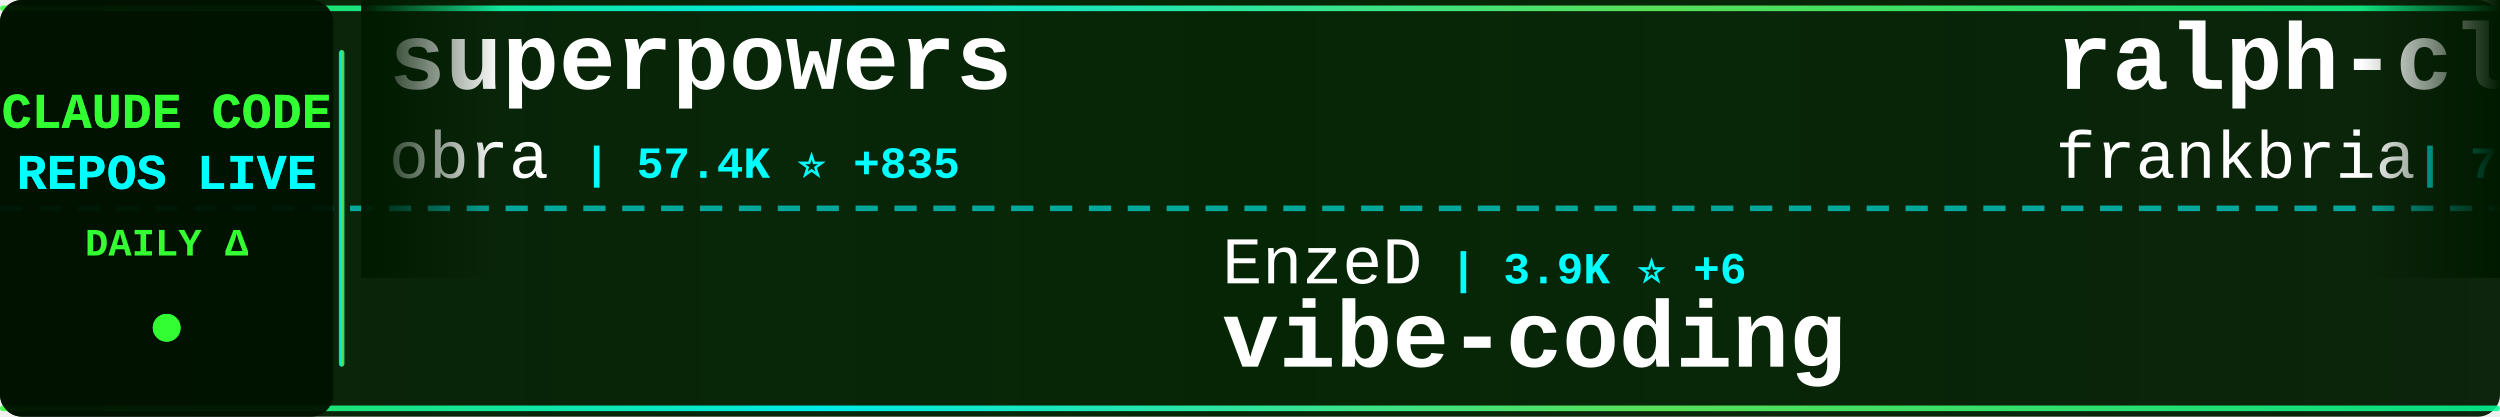
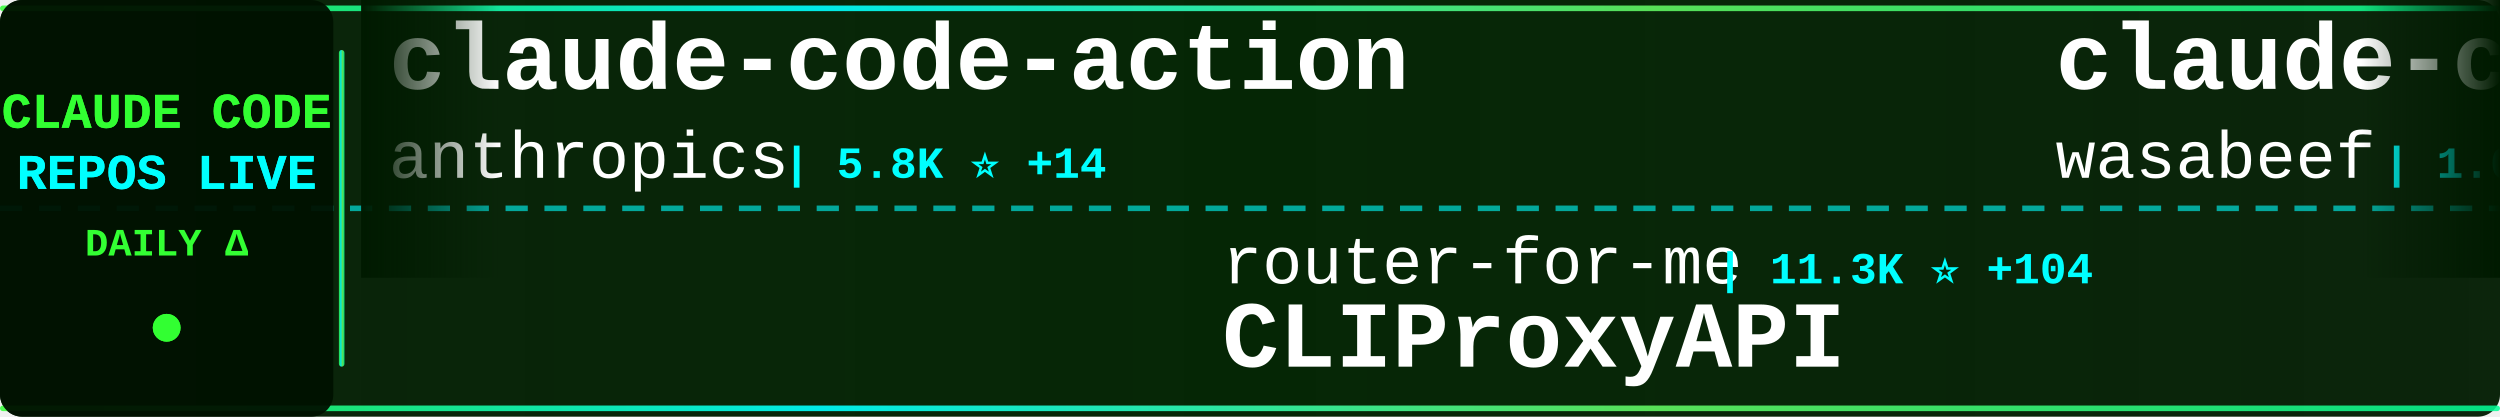
<svg xmlns="http://www.w3.org/2000/svg" width="900" height="150">
  <defs>
    <linearGradient id="tickerBg" x1="0%" y1="0%" x2="100%" y2="0%">
      <stop offset="0%" style="stop-color:#001a00;stop-opacity:0.95" />
      <stop offset="50%" style="stop-color:#002200;stop-opacity:0.98" />
      <stop offset="100%" style="stop-color:#001a00;stop-opacity:0.95" />
    </linearGradient>
    <linearGradient id="borderGrad" x1="0%" y1="0%" x2="100%" y2="0%">
      <stop offset="0%" style="stop-color:#33ff33;stop-opacity:0.85">
        <animate attributeName="stop-opacity" values="0.85;1;0.85" dur="2s" repeatCount="indefinite" />
      </stop>
      <stop offset="33%" style="stop-color:#00ffff;stop-opacity:0.9">
        <animate attributeName="stop-opacity" values="0.9;1;0.9" dur="2.2s" repeatCount="indefinite" />
      </stop>
      <stop offset="66%" style="stop-color:#66ff66;stop-opacity:0.85">
        <animate attributeName="stop-opacity" values="0.85;1;0.85" dur="1.8s" repeatCount="indefinite" />
      </stop>
      <stop offset="100%" style="stop-color:#00ff99;stop-opacity:0.85">
        <animate attributeName="stop-opacity" values="0.85;1;0.85" dur="2s" repeatCount="indefinite" />
      </stop>
    </linearGradient>
    <filter id="textGlow">
      <feGaussianBlur stdDeviation="0.1" result="coloredBlur" />
      <feMerge>
        <feMergeNode in="coloredBlur" />
        <feMergeNode in="SourceGraphic" />
      </feMerge>
    </filter>
    <filter id="metricGlow">
      <feGaussianBlur stdDeviation="0.2" result="coloredBlur" />
      <feMerge>
        <feMergeNode in="coloredBlur" />
        <feMergeNode in="SourceGraphic" />
      </feMerge>
    </filter>
    <linearGradient id="leftFade" x1="0%" y1="0%" x2="100%" y2="0%">
      <stop offset="0%" style="stop-color:#001a00;stop-opacity:1" />
      <stop offset="100%" style="stop-color:#001a00;stop-opacity:0" />
    </linearGradient>
    <linearGradient id="rightFade" x1="0%" y1="0%" x2="100%" y2="0%">
      <stop offset="0%" style="stop-color:#001a00;stop-opacity:0" />
      <stop offset="100%" style="stop-color:#001a00;stop-opacity:1" />
    </linearGradient>
  </defs>
  <rect width="900" height="150" fill="url(#tickerBg)" rx="8" />
  <rect x="0" y="2" width="900" height="2" fill="url(#borderGrad)" rx="1" />
  <rect x="0" y="146" width="900" height="2" fill="url(#borderGrad)" rx="1" />
  <line x1="0" y1="75" x2="900" y2="75" stroke="#00ffff" stroke-width="2" stroke-dasharray="8 6" opacity="0.6" />
  <rect x="0" y="0" width="120" height="150" fill="#001100" opacity="0.95" rx="8" />
  <text x="60" y="46" font-family="'Courier New', monospace" font-size="18" font-weight="bold" fill="#33ff33" text-anchor="middle" filter="url(#textGlow)">
    CLAUDE CODE
  </text>
  <text x="60" y="68" font-family="'Courier New', monospace" font-size="18" font-weight="bold" fill="#00ffff" text-anchor="middle" filter="url(#textGlow)">
    REPOS LIVE
  </text>
  <text x="60" y="92" font-family="'Courier New', monospace" font-size="14" font-weight="bold" fill="#33ff33" text-anchor="middle">
    DAILY Δ
  </text>
  <circle cx="60" cy="118" r="5" fill="#33ff33" filter="url(#metricGlow)">
    <animate attributeName="r" values="4;6;4" dur="1.5s" repeatCount="indefinite" />
    <animate attributeName="opacity" values="0.6;1;0.6" dur="1.5s" repeatCount="indefinite" />
  </circle>
  <rect x="122" y="18" width="2" height="114" fill="url(#borderGrad)" rx="1" />
  <clipPath id="tickerClip">
    <rect x="130" y="0" width="770" height="150" />
  </clipPath>
  <g clip-path="url(#tickerClip)">
    <g id="tickerItems">
      <animateTransform attributeName="transform" attributeType="XML" type="translate" from="0 0" to="-3000 0" dur="54s" repeatCount="indefinite" />
      <g transform="translate(0, 0)">
-         <text x="140" y="32" font-family="'Courier New', monospace" font-size="34" font-weight="bold" fill="#ffffff">superpowers</text>
-         <text x="140" y="64" font-family="'Courier New', monospace" font-size="24" font-weight="normal" fill="#ffffff" opacity="1.0">obra</text>
-         <text x="210" y="64" font-family="'Courier New', monospace" font-size="16" font-weight="bold" fill="#00ffff"> | 57.4K ⭐ +835</text>
+         <text x="140" y="32" font-family="'Courier New', monospace" font-size="34" font-weight="bold" fill="#ffffff">claude-code-action</text>
+         <text x="140" y="64" font-family="'Courier New', monospace" font-size="24" font-weight="normal" fill="#ffffff" opacity="1.0">anthropics</text>
+         <text x="282" y="64" font-family="'Courier New', monospace" font-size="16" font-weight="bold" fill="#00ffff"> | 5.8K ⭐ +14</text>
      </g>
      <g transform="translate(300, 0)">
+         <text x="140" y="102" font-family="'Courier New', monospace" font-size="24" font-weight="normal" fill="#ffffff" opacity="1.0">router-for-me</text>
+         <text x="318" y="102" font-family="'Courier New', monospace" font-size="16" font-weight="bold" fill="#00ffff"> | 11.3K ⭐ +104</text>
+         <text x="140" y="132" font-family="'Courier New', monospace" font-size="34" font-weight="bold" fill="#ffffff">CLIProxyAPI</text>
+       </g>
+       <g transform="translate(600, 0)">
+         <text x="140" y="32" font-family="'Courier New', monospace" font-size="34" font-weight="bold" fill="#ffffff">claude-code-cookbook</text>
+         <text x="140" y="64" font-family="'Courier New', monospace" font-size="24" font-weight="normal" fill="#ffffff" opacity="1.0">wasabeef</text>
+         <text x="258" y="64" font-family="'Courier New', monospace" font-size="16" font-weight="bold" fill="#00ffff"> | 1.0K ⭐</text>
+       </g>
+       <g transform="translate(900, 0)">
        <text x="140" y="102" font-family="'Courier New', monospace" font-size="24" font-weight="normal" fill="#ffffff" opacity="1.0">EnzeD</text>
-         <text x="222" y="102" font-family="'Courier New', monospace" font-size="16" font-weight="bold" fill="#00ffff"> | 3.9K ⭐ +6</text>
+         <text x="222" y="102" font-family="'Courier New', monospace" font-size="16" font-weight="bold" fill="#00ffff"> | 3.9K ⭐ +5</text>
        <text x="140" y="132" font-family="'Courier New', monospace" font-size="34" font-weight="bold" fill="#ffffff">vibe-coding</text>
      </g>
-       <g transform="translate(600, 0)">
-         <text x="140" y="32" font-family="'Courier New', monospace" font-size="34" font-weight="bold" fill="#ffffff">ralph-claude-code</text>
-         <text x="140" y="64" font-family="'Courier New', monospace" font-size="24" font-weight="normal" fill="#ffffff" opacity="1.0">frankbria</text>
-         <text x="270" y="64" font-family="'Courier New', monospace" font-size="16" font-weight="bold" fill="#00ffff"> | 7.2K ⭐ +43</text>
-       </g>
-       <g transform="translate(900, 0)">
-         <text x="140" y="102" font-family="'Courier New', monospace" font-size="24" font-weight="normal" fill="#ffffff" opacity="1.0">lst97</text>
-         <text x="222" y="102" font-family="'Courier New', monospace" font-size="16" font-weight="bold" fill="#00ffff"> | 1.4K ⭐ +3</text>
-         <text x="140" y="132" font-family="'Courier New', monospace" font-size="34" font-weight="bold" fill="#ffffff">claude-code-sub-agents</text>
-       </g>
      <g transform="translate(1200, 0)">
-         <text x="140" y="32" font-family="'Courier New', monospace" font-size="34" font-weight="bold" fill="#ffffff">claude-code-security-rev...</text>
+         <text x="140" y="32" font-family="'Courier New', monospace" font-size="34" font-weight="bold" fill="#ffffff">claude-code-base-action</text>
        <text x="140" y="64" font-family="'Courier New', monospace" font-size="24" font-weight="normal" fill="#ffffff" opacity="1.0">anthropics</text>
-         <text x="282" y="64" font-family="'Courier New', monospace" font-size="16" font-weight="bold" fill="#00ffff"> | 3.1K ⭐ +77</text>
+         <text x="282" y="64" font-family="'Courier New', monospace" font-size="16" font-weight="bold" fill="#00ffff"> | 582 ⭐ +2</text>
      </g>
      <g transform="translate(1500, 0)">
-         <text x="140" y="102" font-family="'Courier New', monospace" font-size="24" font-weight="normal" fill="#ffffff" opacity="1.0">VoltAgent</text>
-         <text x="270" y="102" font-family="'Courier New', monospace" font-size="16" font-weight="bold" fill="#00ffff"> | 11.0K ⭐ +87</text>
-         <text x="140" y="132" font-family="'Courier New', monospace" font-size="34" font-weight="bold" fill="#ffffff">awesome-claude-code-suba...</text>
+         <text x="140" y="102" font-family="'Courier New', monospace" font-size="24" font-weight="normal" fill="#ffffff" opacity="1.0">trailofbits</text>
+         <text x="294" y="102" font-family="'Courier New', monospace" font-size="16" font-weight="bold" fill="#00ffff"> | 1.2K ⭐ +23</text>
+         <text x="140" y="132" font-family="'Courier New', monospace" font-size="34" font-weight="bold" fill="#ffffff">claude-code-config</text>
      </g>
      <g transform="translate(1800, 0)">
-         <text x="140" y="32" font-family="'Courier New', monospace" font-size="34" font-weight="bold" fill="#ffffff">claude-code-chat</text>
-         <text x="140" y="64" font-family="'Courier New', monospace" font-size="24" font-weight="normal" fill="#ffffff" opacity="1.0">andrepimenta</text>
-         <text x="306" y="64" font-family="'Courier New', monospace" font-size="16" font-weight="bold" fill="#00ffff"> | 989 ⭐ +1</text>
+         <text x="140" y="32" font-family="'Courier New', monospace" font-size="34" font-weight="bold" fill="#ffffff">claude-code-webui</text>
+         <text x="140" y="64" font-family="'Courier New', monospace" font-size="24" font-weight="normal" fill="#ffffff" opacity="1.0">sugyan</text>
+         <text x="234" y="64" font-family="'Courier New', monospace" font-size="16" font-weight="bold" fill="#00ffff"> | 927 ⭐ +2</text>
      </g>
      <g transform="translate(2100, 0)">
-         <text x="140" y="102" font-family="'Courier New', monospace" font-size="24" font-weight="normal" fill="#ffffff" opacity="1.0">bfly123</text>
-         <text x="246" y="102" font-family="'Courier New', monospace" font-size="16" font-weight="bold" fill="#00ffff"> | 1.3K ⭐ +10</text>
-         <text x="140" y="132" font-family="'Courier New', monospace" font-size="34" font-weight="bold" fill="#ffffff">claude_code_bridge</text>
+         <text x="140" y="102" font-family="'Courier New', monospace" font-size="24" font-weight="normal" fill="#ffffff" opacity="1.0">nishimoto265</text>
+         <text x="306" y="102" font-family="'Courier New', monospace" font-size="16" font-weight="bold" fill="#00ffff"> | 492 ⭐ +1</text>
+         <text x="140" y="132" font-family="'Courier New', monospace" font-size="34" font-weight="bold" fill="#ffffff">Claude-Code-Communicatio...</text>
      </g>
      <g transform="translate(2400, 0)">
-         <text x="140" y="32" font-family="'Courier New', monospace" font-size="34" font-weight="bold" fill="#ffffff">claude-coder</text>
-         <text x="140" y="64" font-family="'Courier New', monospace" font-size="24" font-weight="normal" fill="#ffffff" opacity="1.0">kodu-ai</text>
-         <text x="246" y="64" font-family="'Courier New', monospace" font-size="16" font-weight="bold" fill="#00ffff"> | 5.3K ⭐ +3</text>
+         <text x="140" y="32" font-family="'Courier New', monospace" font-size="34" font-weight="bold" fill="#ffffff">context7</text>
+         <text x="140" y="64" font-family="'Courier New', monospace" font-size="24" font-weight="normal" fill="#ffffff" opacity="1.0">upstash</text>
+         <text x="246" y="64" font-family="'Courier New', monospace" font-size="16" font-weight="bold" fill="#00ffff"> | 46.5K ⭐ +100</text>
      </g>
      <g transform="translate(2700, 0)">
-         <text x="140" y="102" font-family="'Courier New', monospace" font-size="24" font-weight="normal" fill="#ffffff" opacity="1.0">alirezarezvani</text>
-         <text x="330" y="102" font-family="'Courier New', monospace" font-size="16" font-weight="bold" fill="#00ffff"> | 1.9K ⭐ +18</text>
-         <text x="140" y="132" font-family="'Courier New', monospace" font-size="34" font-weight="bold" fill="#ffffff">claude-skills</text>
+         <text x="140" y="102" font-family="'Courier New', monospace" font-size="24" font-weight="normal" fill="#ffffff" opacity="1.0">kodu-ai</text>
+         <text x="246" y="102" font-family="'Courier New', monospace" font-size="16" font-weight="bold" fill="#00ffff"> | 5.3K ⭐ +3</text>
+         <text x="140" y="132" font-family="'Courier New', monospace" font-size="34" font-weight="bold" fill="#ffffff">claude-coder</text>
      </g>
      <g transform="translate(3000, 0)">
-         <text x="140" y="32" font-family="'Courier New', monospace" font-size="34" font-weight="bold" fill="#ffffff">superpowers</text>
-         <text x="140" y="64" font-family="'Courier New', monospace" font-size="24" font-weight="normal" fill="#ffffff" opacity="1.0">obra</text>
-         <text x="210" y="64" font-family="'Courier New', monospace" font-size="16" font-weight="bold" fill="#00ffff"> | 57.4K ⭐ +835</text>
+         <text x="140" y="32" font-family="'Courier New', monospace" font-size="34" font-weight="bold" fill="#ffffff">claude-code-action</text>
+         <text x="140" y="64" font-family="'Courier New', monospace" font-size="24" font-weight="normal" fill="#ffffff" opacity="1.0">anthropics</text>
+         <text x="282" y="64" font-family="'Courier New', monospace" font-size="16" font-weight="bold" fill="#00ffff"> | 5.8K ⭐ +14</text>
      </g>
      <g transform="translate(3300, 0)">
-         <text x="140" y="102" font-family="'Courier New', monospace" font-size="24" font-weight="normal" fill="#ffffff" opacity="1.0">EnzeD</text>
-         <text x="222" y="102" font-family="'Courier New', monospace" font-size="16" font-weight="bold" fill="#00ffff"> | 3.9K ⭐ +6</text>
-         <text x="140" y="132" font-family="'Courier New', monospace" font-size="34" font-weight="bold" fill="#ffffff">vibe-coding</text>
+         <text x="140" y="102" font-family="'Courier New', monospace" font-size="24" font-weight="normal" fill="#ffffff" opacity="1.0">router-for-me</text>
+         <text x="318" y="102" font-family="'Courier New', monospace" font-size="16" font-weight="bold" fill="#00ffff"> | 11.3K ⭐ +104</text>
+         <text x="140" y="132" font-family="'Courier New', monospace" font-size="34" font-weight="bold" fill="#ffffff">CLIProxyAPI</text>
      </g>
      <g transform="translate(3600, 0)">
-         <text x="140" y="32" font-family="'Courier New', monospace" font-size="34" font-weight="bold" fill="#ffffff">ralph-claude-code</text>
-         <text x="140" y="64" font-family="'Courier New', monospace" font-size="24" font-weight="normal" fill="#ffffff" opacity="1.0">frankbria</text>
-         <text x="270" y="64" font-family="'Courier New', monospace" font-size="16" font-weight="bold" fill="#00ffff"> | 7.2K ⭐ +43</text>
+         <text x="140" y="32" font-family="'Courier New', monospace" font-size="34" font-weight="bold" fill="#ffffff">claude-code-cookbook</text>
+         <text x="140" y="64" font-family="'Courier New', monospace" font-size="24" font-weight="normal" fill="#ffffff" opacity="1.0">wasabeef</text>
+         <text x="258" y="64" font-family="'Courier New', monospace" font-size="16" font-weight="bold" fill="#00ffff"> | 1.0K ⭐</text>
      </g>
      <g transform="translate(3900, 0)">
-         <text x="140" y="102" font-family="'Courier New', monospace" font-size="24" font-weight="normal" fill="#ffffff" opacity="1.0">lst97</text>
-         <text x="222" y="102" font-family="'Courier New', monospace" font-size="16" font-weight="bold" fill="#00ffff"> | 1.4K ⭐ +3</text>
-         <text x="140" y="132" font-family="'Courier New', monospace" font-size="34" font-weight="bold" fill="#ffffff">claude-code-sub-agents</text>
+         <text x="140" y="102" font-family="'Courier New', monospace" font-size="24" font-weight="normal" fill="#ffffff" opacity="1.0">EnzeD</text>
+         <text x="222" y="102" font-family="'Courier New', monospace" font-size="16" font-weight="bold" fill="#00ffff"> | 3.9K ⭐ +5</text>
+         <text x="140" y="132" font-family="'Courier New', monospace" font-size="34" font-weight="bold" fill="#ffffff">vibe-coding</text>
      </g>
    </g>
  </g>
  <rect x="130" y="0" width="50" height="100" fill="url(#leftFade)" />
  <rect x="850" y="0" width="50" height="100" fill="url(#rightFade)" />
</svg>
